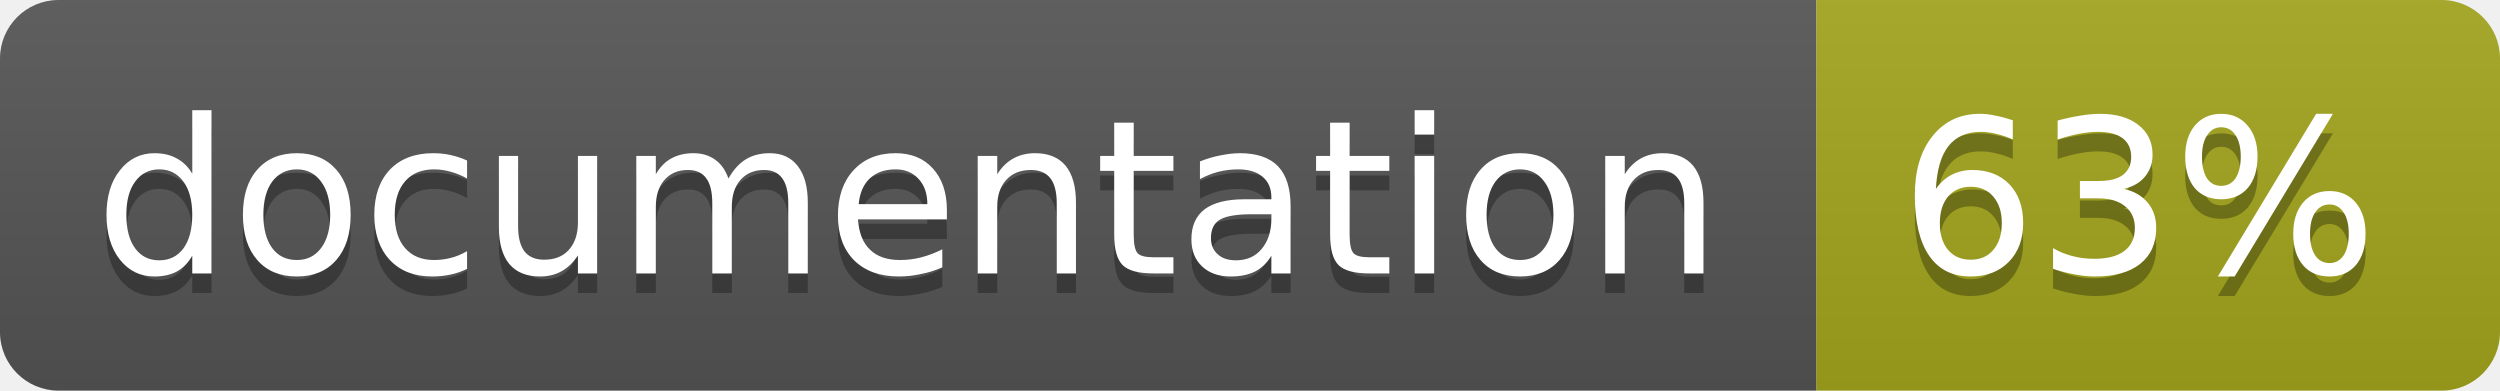
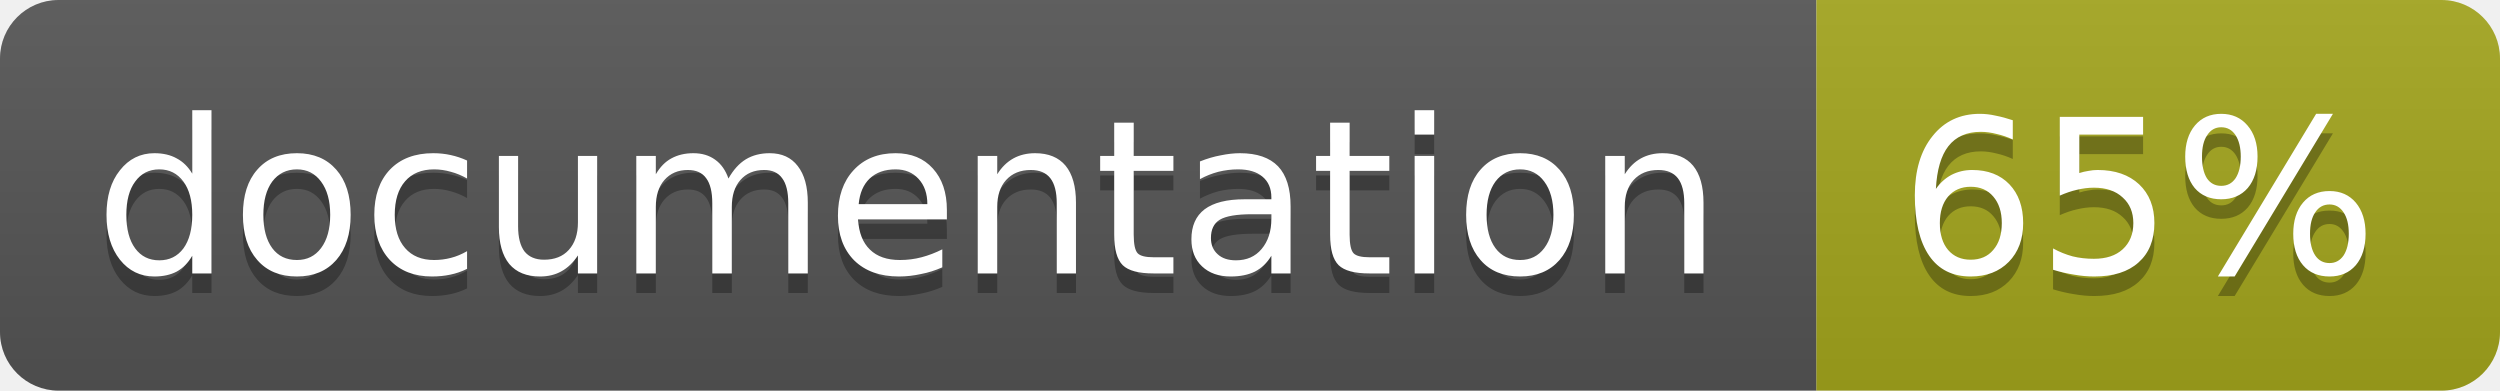
<svg xmlns="http://www.w3.org/2000/svg" width="128" height="20">
  <linearGradient id="b" x2="0" y2="100%">
    <stop offset="0" stop-color="#bbb" stop-opacity=".1" />
    <stop offset="1" stop-opacity=".1" />
  </linearGradient>
  <clipPath id="a">
    <rect width="128" height="20" rx="3" fill="#fff" />
  </clipPath>
  <g clip-path="url(#a)">
    <path fill="#555" d="M0 0h93v20H0z" />
    <path fill="#a4a61d" d="M93 0h35v20H93z" />
    <path fill="url(#b)" d="M0 0h128v20H0z" />
  </g>
  <g fill="#fff" text-anchor="middle" font-family="DejaVu Sans,Verdana,Geneva,sans-serif" font-size="11">
    <text x="46.5" y="15" fill="#010101" fill-opacity=".3">documentation</text>
    <text x="46.5" y="14">documentation</text>
-     <text x="109.5" y="15" fill="#010101" fill-opacity=".3">63%</text>
-     <text x="109.5" y="14">63%</text>
+     <text x="109.5" y="15" fill="#010101" fill-opacity=".3">65%</text>
+     <text x="109.5" y="14">65%</text>
  </g>
</svg>
